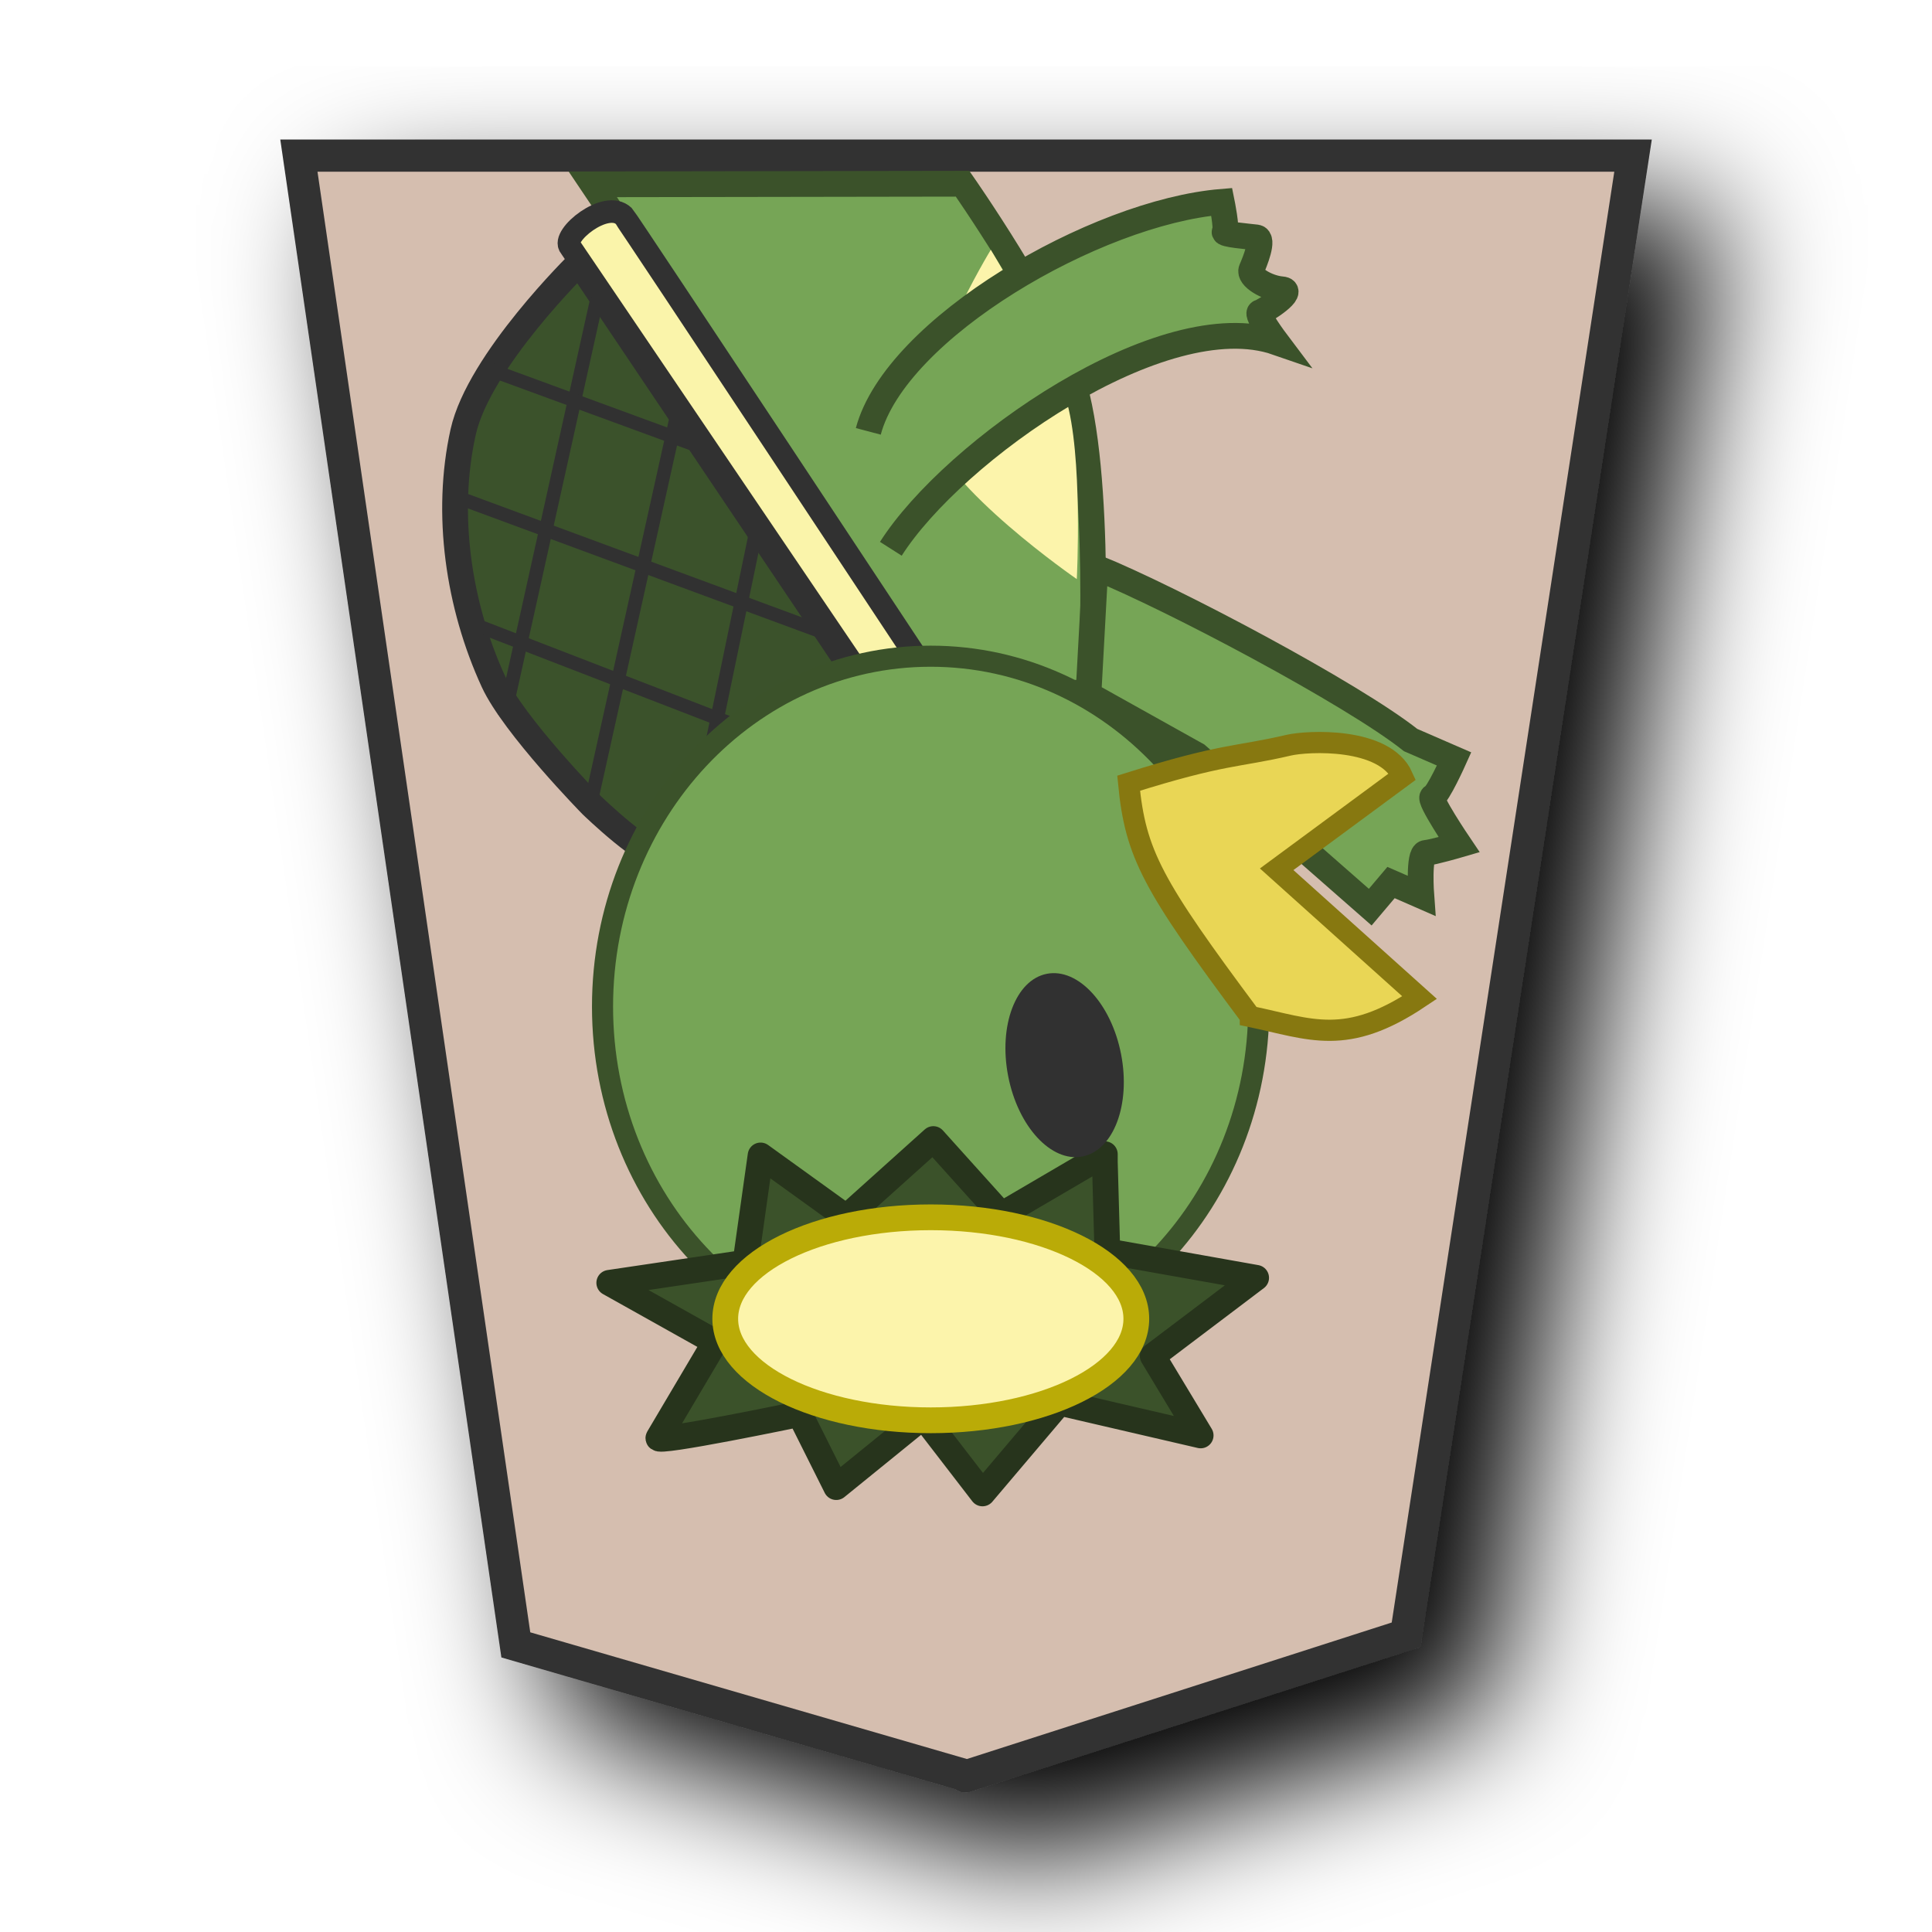
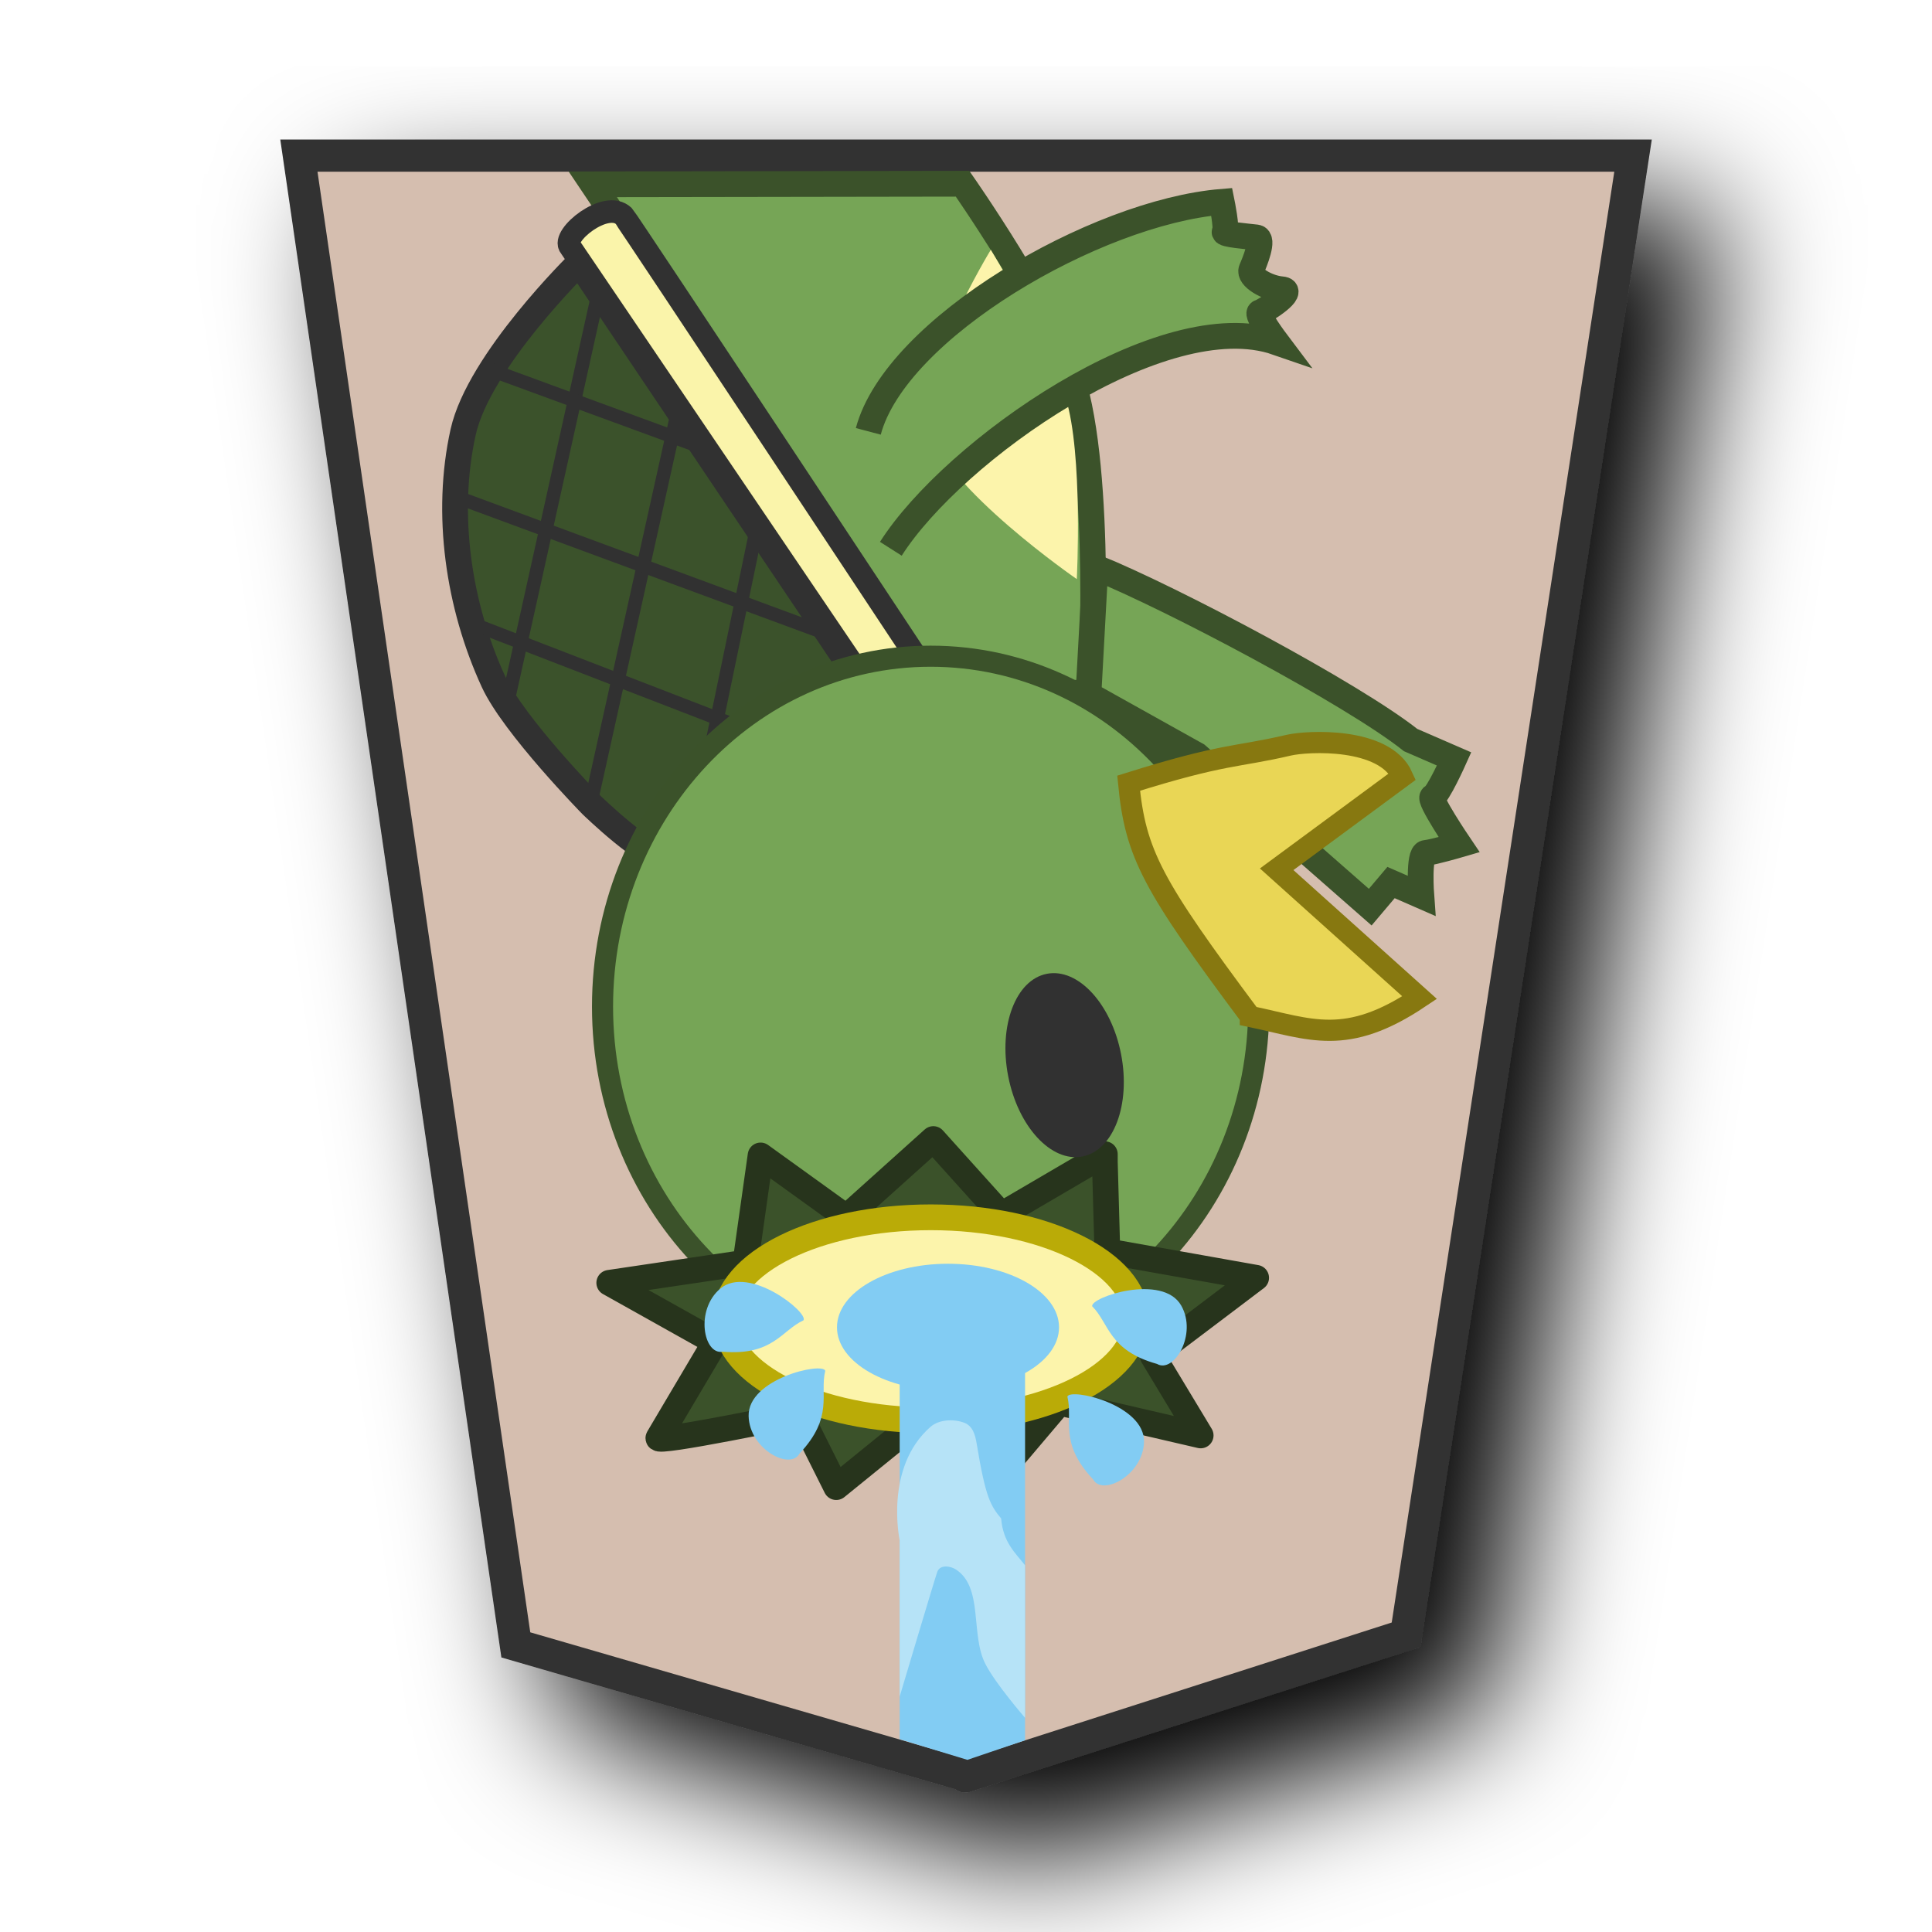
<svg xmlns="http://www.w3.org/2000/svg" viewBox="0 0 60 60" version="1.1" id="svg9">
  <defs id="defs1">
    <filter id="1KA_svg__a" x="-0.133" y="-0.108" width="1.317" height="1.257">
      <feGaussianBlur in="SourceAlpha" result="blur" stdDeviation="2" id="feGaussianBlur1" />
      <feOffset dx="2" dy="2" result="offsetBlur" id="feOffset1" />
      <feBlend in="SourceGraphic" in2="offsetBlur" id="feBlend1" />
    </filter>
    <filter id="0HI_svg__a" x="-0.134" y="-0.11" width="1.318" height="1.262">
      <feGaussianBlur in="SourceAlpha" result="blur" stdDeviation="2" id="feGaussianBlur1-1" />
      <feOffset dx="2" dy="2" result="offsetBlur" id="feOffset1-9" />
      <feBlend in="SourceGraphic" in2="offsetBlur" id="feBlend1-3" mode="normal" />
    </filter>
  </defs>
  <g fill="#fdd3e3" filter="url(#1KA_svg__a)" transform="translate(-102.587 -25.906)scale(1.03094)" id="g1" style="fill:#d5beaf;fill-opacity:1">
    <path fill="#fdeb98" d="m 141.866,74.375 6.836,-44.558 h -40.19 l 6.535,44.862 13.561,3.935 c 0.09,0.017 -0.091,0.032 0,0.021 z" id="path1" style="stroke-width:0.97;stroke-dasharray:none;stroke:#333333;fill:#d5beaf;fill-opacity:1" />
  </g>
  <path style="fill:#76a556;fill-opacity:1;stroke:#3b522a;stroke-width:0.8;stroke-linecap:butt;stroke-linejoin:miter;stroke-dasharray:none;stroke-opacity:1" d="m 33.88,21.501 c 0,0 0.375,-6.808 -0.6,-9.786 C 32.564,9.526 29.893,5.706 29.893,5.706 l -11.484,0.018 10.693,15.924 z" id="path2" />
  <path style="fill:#fcf4ab;fill-opacity:1;stroke:none;stroke-width:0.843px;stroke-linecap:butt;stroke-linejoin:miter;stroke-opacity:1" d="m 33.44,17.984 c 0,0 -4.103,-2.826 -4.604,-4.698 -0.438,-1.635 1.934,-5.528 1.934,-5.528 0,0 1.83,3 2.328,4.604 0.542,1.746 0.343,5.622 0.343,5.622 z" id="path3" />
  <path style="fill:#76a556;fill-opacity:1;stroke:#3b522a;stroke-width:0.8;stroke-linecap:butt;stroke-linejoin:miter;stroke-dasharray:none;stroke-opacity:1" d="m 33.802,21.57 3.368,1.88 5.384,4.722 0.646,-0.764 0.94,0.411 c 0,0 -0.098,-1.312 0.137,-1.331 0.235,-0.02 1.038,-0.255 1.038,-0.255 0,0 -0.979,-1.449 -0.822,-1.488 0.157,-0.039 0.666,-1.175 0.666,-1.175 l -1.351,-0.587 c -1.812,-1.437 -7.403,-4.401 -9.79,-5.369 z" id="path4" />
  <path style="fill:#76a556;fill-opacity:1;stroke:#3b522a;stroke-width:0.8;stroke-linecap:butt;stroke-linejoin:miter;stroke-dasharray:none;stroke-opacity:1" d="m 27.666,17.043 c 1.945,-3.055 8.461,-7.63 11.985,-6.411 0,0 -0.672,-0.892 -0.521,-0.933 0.151,-0.042 1.134,-0.677 0.677,-0.714 -0.457,-0.037 -1.04,-0.384 -0.941,-0.615 0.099,-0.23 0.405,-0.964 0.152,-0.996 -0.253,-0.032 -1.061,-0.094 -0.983,-0.177 0.079,-0.083 -0.093,-0.929 -0.093,-0.929 -3.919,0.323 -10.128,3.931 -10.976,7.128" id="path5" />
  <path style="fill:#3b522b;fill-opacity:1;stroke:#313131;stroke-width:0.8;stroke-linecap:butt;stroke-linejoin:miter;stroke-dasharray:none;stroke-opacity:1" d="M 26.845,21.347 17.984,8.166 c 0,0 -3.108,3.04 -3.6,5.25 -0.565,2.541 -0.147,5.388 0.941,7.753 0.628,1.365 3.046,3.832 3.046,3.832 0,0 1.772,1.717 2.215,1.551 0.443,-0.166 6.258,-5.206 6.258,-5.206 z" id="path6" />
  <path style="fill:none;stroke:#313131;stroke-width:0.421;stroke-linecap:butt;stroke-linejoin:miter;stroke-dasharray:none;stroke-opacity:1" d="m 23.503,16.381 -1.997,9.633" id="path7" />
  <path style="fill:none;stroke:#313131;stroke-width:0.421;stroke-linecap:butt;stroke-linejoin:miter;stroke-dasharray:none;stroke-opacity:1" d="M 21.036,12.817 18.334,24.996" id="path8" />
  <path style="fill:none;stroke:#313131;stroke-width:0.421;stroke-linecap:butt;stroke-linejoin:miter;stroke-dasharray:none;stroke-opacity:1" d="M 18.647,8.803 15.671,22.235" id="path9" />
  <path style="fill:none;stroke:#313131;stroke-width:0.421;stroke-linecap:butt;stroke-linejoin:miter;stroke-dasharray:none;stroke-opacity:1" d="M 25.539,19.631 14.144,15.421" id="path10" />
  <path style="fill:none;stroke:#313131;stroke-width:0.421;stroke-linecap:butt;stroke-linejoin:miter;stroke-dasharray:none;stroke-opacity:1" d="M 24.717,23.253 14.535,19.318" id="path11" />
  <path style="fill:none;stroke:#313131;stroke-width:0.421;stroke-linecap:butt;stroke-linejoin:miter;stroke-dasharray:none;stroke-opacity:1" d="M 21.956,13.953 14.966,11.388" id="path12" />
  <path style="fill:#faf4aa;fill-opacity:1;stroke:#313131;stroke-width:0.7;stroke-linecap:butt;stroke-linejoin:miter;stroke-dasharray:none;stroke-opacity:1" d="m 27.086,21.511 c 0.664,0.641 2.235,0.148 1.938,-0.255 0,0 -9.564,-14.462 -9.653,-14.548 -0.548,-0.531 -1.959,0.622 -1.664,0.959 z" id="path13" />
  <ellipse style="fill:#76a556;fill-opacity:1;stroke:#3b522a;stroke-width:0.655;stroke-linecap:round;stroke-linejoin:round;stroke-dasharray:none;stroke-opacity:1" id="path14" cx="-28.902" cy="-31.261" rx="10.19" ry="10.882" transform="scale(-1)" />
  <g id="g18" transform="rotate(180,29.42818,28.63824)">
    <path style="fill:#3b522a;fill-opacity:1;stroke:#27341c;stroke-width:0.8;stroke-linecap:round;stroke-linejoin:round;stroke-dasharray:none;stroke-opacity:1" d="m 24.545,21.195 -0.078,-2.78 -4.621,-0.822 3.211,-2.428 -1.488,-2.467 4.386,1.018 2.389,-2.819 1.84,2.389 2.702,-2.193 1.136,2.271 c 0,0 4.503,-0.94 4.386,-0.744 -0.117,0.196 -1.762,2.976 -1.762,2.976 l 3.289,1.841 -4.229,0.627 -0.47,3.329 -2.663,-1.919 -2.702,2.428 -2.115,-2.35 -3.211,1.88 z" id="path16" />
    <ellipse style="opacity:1;fill:#fcf4ab;fill-opacity:1;stroke:#baab07;stroke-width:0.8;stroke-linecap:round;stroke-linejoin:round;stroke-dasharray:none;stroke-opacity:1" id="path15" cx="29.95" cy="16.32" rx="6.383" ry="3.152" />
  </g>
  <path style="fill:#e9d655;fill-opacity:1;stroke:#877810;stroke-width:0.658;stroke-linecap:butt;stroke-linejoin:miter;stroke-dasharray:none;stroke-opacity:1" d="m 38.831,31.567 c -3.047,-4.089 -3.566,-5.039 -3.78,-7.244 2.967,-0.933 3.346,-0.8 4.97,-1.18 0.579,-0.135 2.981,-0.263 3.534,0.971 l -3.907,2.882 4.439,3.986 c -2.284,1.531 -3.38,0.979 -5.256,0.586 z" id="path17" />
  <ellipse style="fill:#313131;fill-opacity:1;stroke:none;stroke-width:1.139;stroke-linecap:round;stroke-linejoin:round;stroke-dasharray:none;stroke-opacity:1" id="path18" cx="-26.142" cy="-38.781" rx="1.786" ry="2.89" transform="rotate(168.9978)" />
+   <g id="g25" transform="matrix(1,0,0,-1,0.4552136,60.05872)">
+     <path style="fill:#82ccf3;fill-opacity:1;stroke:none;stroke-width:1px;stroke-linecap:butt;stroke-linejoin:miter;stroke-opacity:1" d="m 29.588,5.405 1.791,0.608 V 19.157 H 27.485 V 6.046 Z" id="path19" />
+     <ellipse style="fill:#82ccf3;fill-opacity:1;stroke:none;stroke-width:0.601;stroke-linecap:round;stroke-linejoin:round;stroke-opacity:0.992" id="path20" cx="-28.986" cy="18.838" rx="3.448" ry="1.974" transform="scale(-1,1)" />
+     <path style="fill:#b6e3f7;fill-opacity:1;stroke:none;stroke-width:0.126px;stroke-linecap:butt;stroke-linejoin:miter;stroke-opacity:1" d="m 31.379,6.71 c 0,0 -0.924,1.062 -1.238,1.684 -0.46,0.91 -0.054,2.365 -0.908,2.922 -0.162,0.106 -0.487,0.165 -0.578,-0.066 C 28.595,11.096 27.485,7.37 27.485,7.37 v 4.854 c 0,0 -0.486,2.254 0.954,3.52 0.266,0.234 0.726,0.256 1.057,0.128 0.259,-0.101 0.336,-0.376 0.381,-0.651 0.275,-1.672 0.431,-1.923 0.759,-2.32 0.063,-0.748 0.44,-1.064 0.742,-1.453 z" id="path21" />
+     <path style="fill:#82ccf3;fill-opacity:1;stroke:none;stroke-width:0.563px;stroke-linecap:butt;stroke-linejoin:miter;stroke-opacity:1" d="m 25.174,17.488 c -0.18,-0.73 0.276,-1.43 -0.801,-2.573 -0.285,-0.527 -1.553,0.134 -1.579,1.166 -0.029,1.16 2.292,1.684 2.38,1.407 z" id="path22" />
+     <path style="fill:#82ccf3;fill-opacity:1;stroke:none;stroke-width:0.563px;stroke-linecap:butt;stroke-linejoin:miter;stroke-opacity:1" d="m 32.693,16.686 c 0.18,-0.73 -0.276,-1.43 0.801,-2.573 0.285,-0.527 1.553,0.134 1.579,1.166 0.029,1.16 -2.292,1.684 -2.38,1.407 z" id="path23" />
+     <path style="fill:#82ccf3;fill-opacity:1;stroke:none;stroke-width:0.563px;stroke-linecap:butt;stroke-linejoin:miter;stroke-opacity:1" d="m 33.465,19.49 c 0.531,-0.532 0.502,-1.367 2.014,-1.79 0.517,-0.304 1.26,0.917 0.75,1.813 -0.574,1.009 -2.832,0.259 -2.765,-0.023 z" id="path24" />
+     <path style="fill:#82ccf3;fill-opacity:1;stroke:none;stroke-width:0.563px;stroke-linecap:butt;stroke-linejoin:miter;stroke-opacity:1" d="m 24.498,19.055 c -0.684,-0.314 -0.947,-1.107 -2.512,-0.975 -0.59,-0.105 -0.862,1.298 -0.071,1.961 0.889,0.745 2.744,-0.745 2.583,-0.986 z" id="path25" />
+   </g>
</svg>
